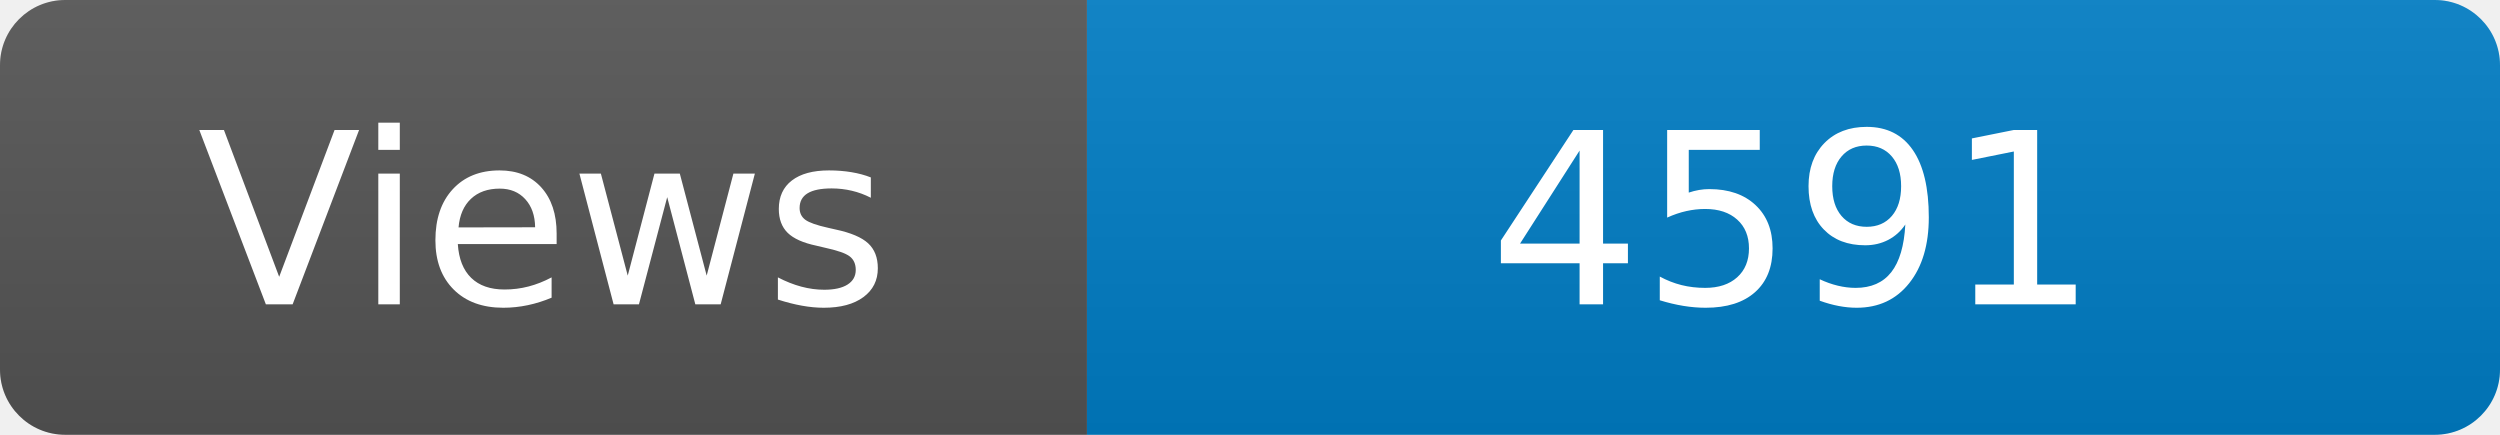
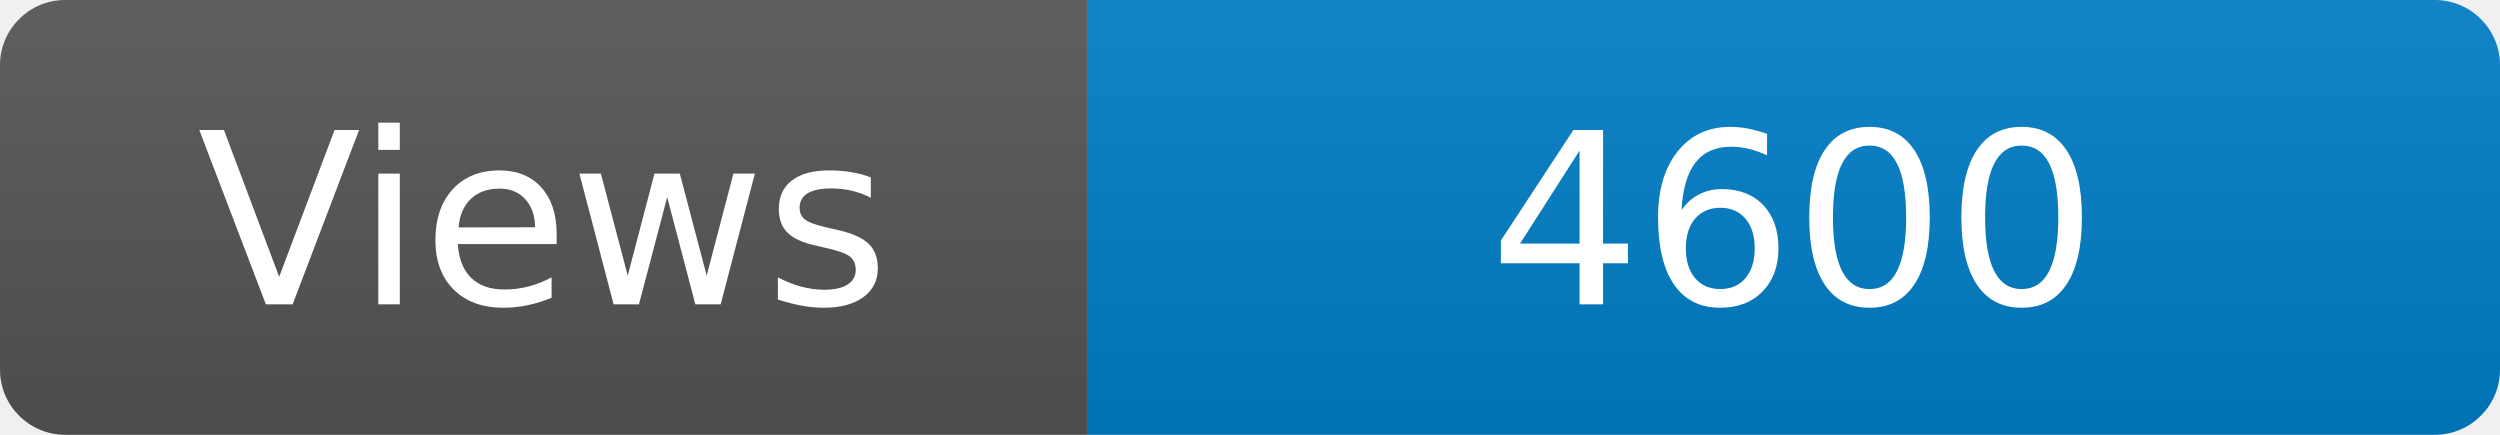
<svg xmlns="http://www.w3.org/2000/svg" width="115" height="20" role="img" aria-label="Maintained?: yes">
  <linearGradient id="s" x2="0" y2="100%">
    <stop offset="0" stop-color="#bbb" stop-opacity=".1" />
    <stop offset="1" stop-opacity=".1" />
  </linearGradient>
  <clipPath id="r">
    <rect width="115" height="20" rx="3" fill="#fff" />
  </clipPath>
  <g clip-path="url(#r)">
    <rect width="50" height="20" fill="#555" />
    <rect x="50" width="160" height="20" fill="#007ec6" />
    <rect width="115" height="20" fill="url(#s)" />
  </g>
  <g fill="#fff" text-anchor="middle" font-family="Verdana,Geneva,DejaVu Sans,sans-serif" font-size="110">
    <text x="250" y="140" transform="scale(.1)" fill="#fff">Views</text>
-     <text x="825" y="140" transform="scale(.1)" fill="#fff">4591</text>
+     <text x="825" y="140" transform="scale(.1)" fill="#fff">4600</text>
  </g>
</svg>
